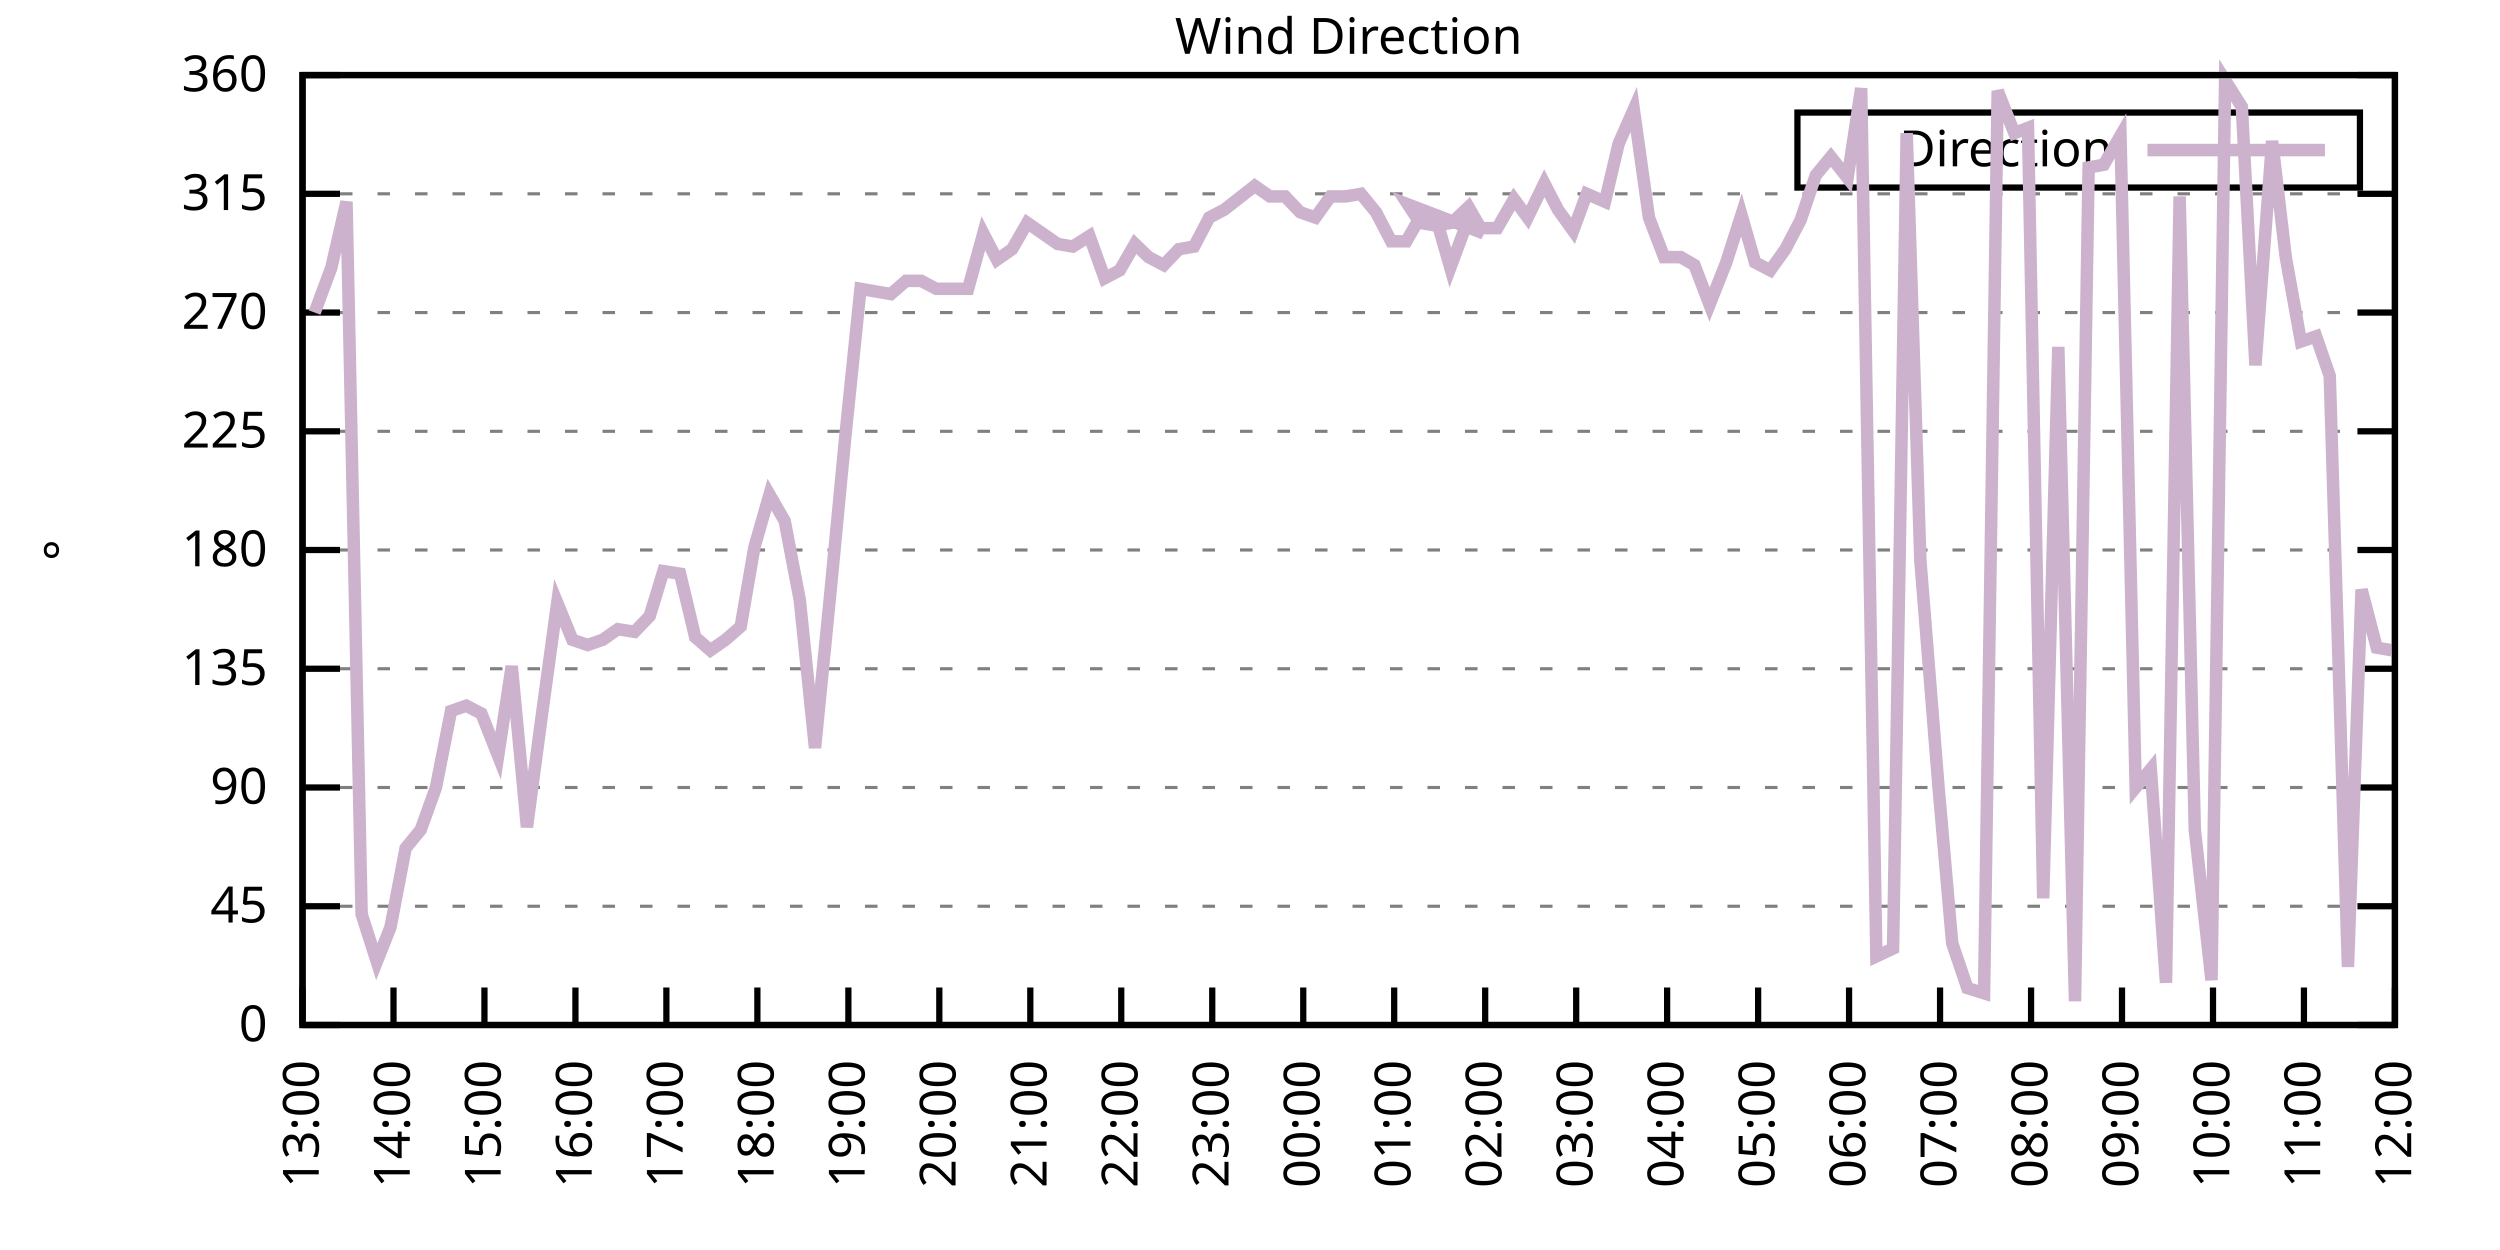
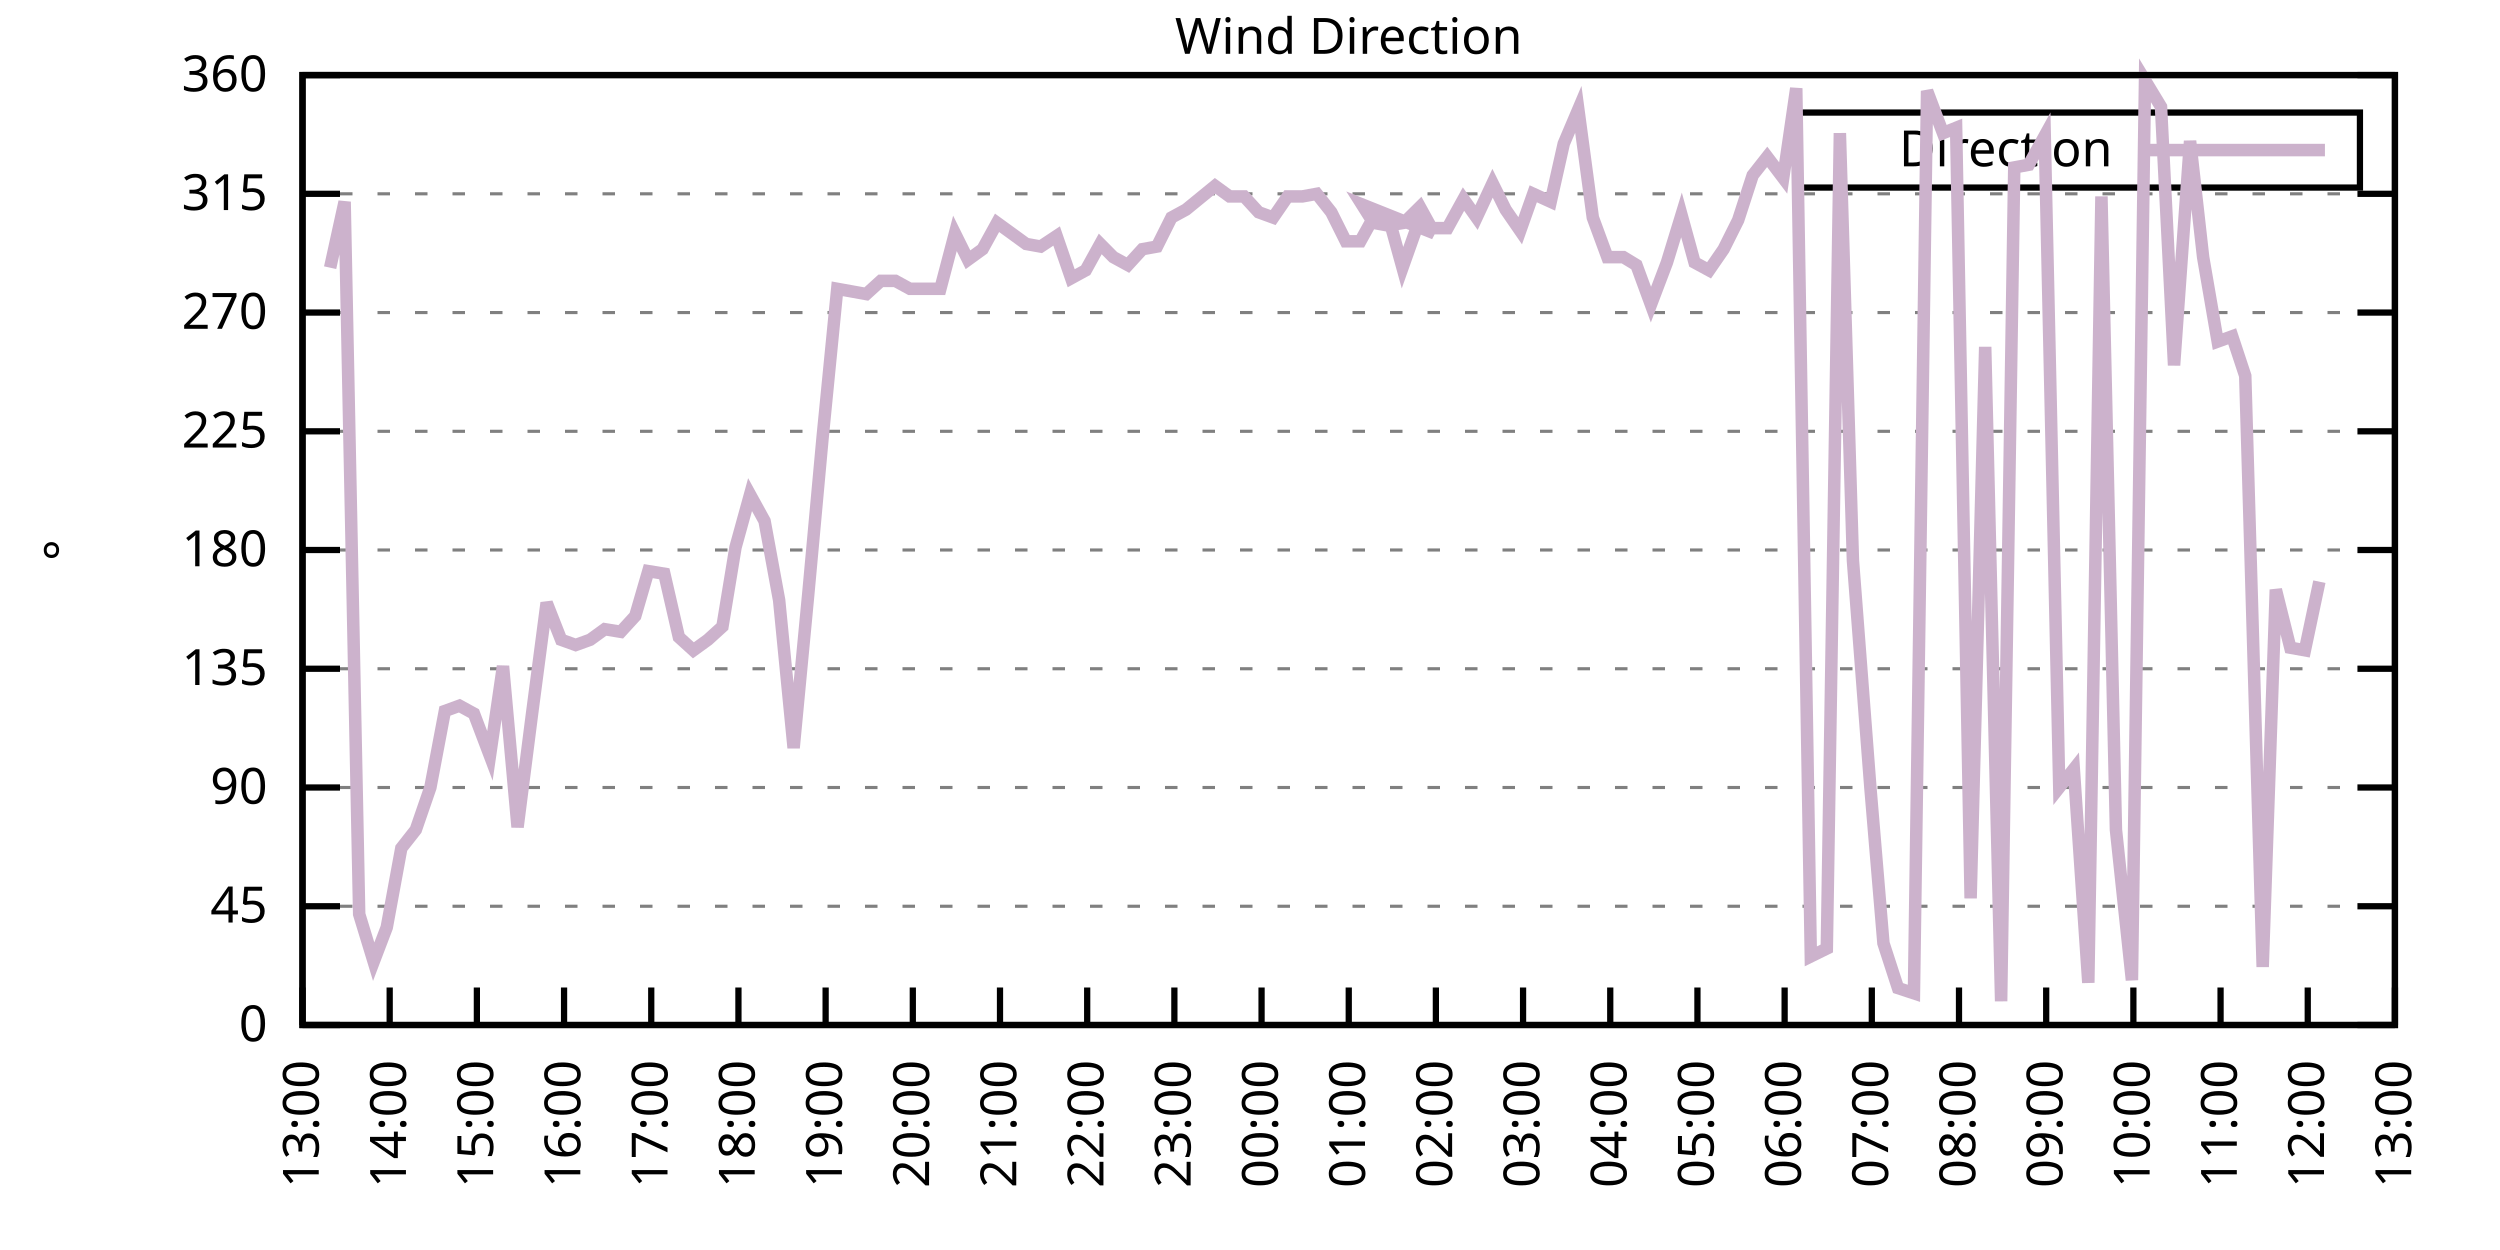
<svg xmlns="http://www.w3.org/2000/svg" xmlns:xlink="http://www.w3.org/1999/xlink" width="400" height="200" viewBox="0 0 400 200">
  <g id="gnuplot_canvas">
    <rect x="0" y="0" width="400" height="200" fill="none" />
    <defs>
      <circle id="gpDot" r="0.5" stroke-width="0.5" stroke="currentColor" />
      <path id="gpPt0" stroke-width="0.333" stroke="currentColor" d="M-1,0 h2 M0,-1 v2" />
      <path id="gpPt1" stroke-width="0.333" stroke="currentColor" d="M-1,-1 L1,1 M1,-1 L-1,1" />
      <path id="gpPt2" stroke-width="0.333" stroke="currentColor" d="M-1,0 L1,0 M0,-1 L0,1 M-1,-1 L1,1 M-1,1 L1,-1" />
      <rect id="gpPt3" stroke-width="0.333" stroke="currentColor" x="-1" y="-1" width="2" height="2" />
      <rect id="gpPt4" stroke-width="0.333" stroke="currentColor" fill="currentColor" x="-1" y="-1" width="2" height="2" />
      <circle id="gpPt5" stroke-width="0.333" stroke="currentColor" cx="0" cy="0" r="1" />
      <use xlink:href="#gpPt5" id="gpPt6" fill="currentColor" stroke="none" />
      <path id="gpPt7" stroke-width="0.333" stroke="currentColor" d="M0,-1.33 L-1.33,0.67 L1.33,0.67 z" />
      <use xlink:href="#gpPt7" id="gpPt8" fill="currentColor" stroke="none" />
      <use xlink:href="#gpPt7" id="gpPt9" stroke="currentColor" transform="rotate(180)" />
      <use xlink:href="#gpPt9" id="gpPt10" fill="currentColor" stroke="none" />
      <use xlink:href="#gpPt3" id="gpPt11" stroke="currentColor" transform="rotate(45)" />
      <use xlink:href="#gpPt11" id="gpPt12" fill="currentColor" stroke="none" />
      <path id="gpPt13" stroke-width="0.333" stroke="currentColor" d="M0,1.330 L1.265,0.411 L0.782,-1.067 L-0.782,-1.076 L-1.265,0.411 z" />
      <use xlink:href="#gpPt13" id="gpPt14" fill="currentColor" stroke="none" />
      <filter id="textbox" filterUnits="objectBoundingBox" x="0" y="0" height="1" width="1">
        <feFlood flood-color="white" flood-opacity="1" result="bgnd" />
        <feComposite in="SourceGraphic" in2="bgnd" operator="atop" />
      </filter>
      <filter id="greybox" filterUnits="objectBoundingBox" x="0" y="0" height="1" width="1">
        <feFlood flood-color="lightgrey" flood-opacity="1" result="grey" />
        <feComposite in="SourceGraphic" in2="grey" operator="atop" />
      </filter>
    </defs>
    <g fill="none" color="white" stroke="currentColor" stroke-width="1.00" stroke-linecap="butt" stroke-linejoin="miter">
</g>
    <g fill="none" color="black" stroke="currentColor" stroke-width="1.00" stroke-linecap="butt" stroke-linejoin="miter">
      <g stroke="none" shape-rendering="crispEdges">
        <polygon fill="rgb(255, 255, 255)" points="48.40,164.00 383.18,164.00 383.18,12.02 48.40,12.02 " />
      </g>
    </g>
    <g fill="none" color="black" stroke="currentColor" stroke-width="1.00" stroke-linecap="butt" stroke-linejoin="miter">
</g>
    <g fill="none" color="black" stroke="black" stroke-width="0.50" stroke-linecap="butt" stroke-linejoin="miter">
</g>
    <g fill="none" color="gray" stroke="currentColor" stroke-width="0.50" stroke-linecap="butt" stroke-linejoin="miter">
      <path stroke="gray" stroke-dasharray="2,4" class="gridline" d="M48.40,164.00 L383.19,164.00  " />
    </g>
    <g fill="none" color="gray" stroke="gray" stroke-width="1.00" stroke-linecap="butt" stroke-linejoin="miter">
</g>
    <g fill="none" color="black" stroke="currentColor" stroke-width="1.00" stroke-linecap="butt" stroke-linejoin="miter">
      <path stroke="black" d="M48.40,164.00 L54.40,164.00 M383.19,164.00 L377.19,164.00  " />
      <g transform="translate(42.80,166.60)" stroke="none" fill="black" font-family="Sans" font-size="8.00" text-anchor="end">
        <text>
          <tspan font-family="Sans"> 0</tspan>
        </text>
      </g>
    </g>
    <g fill="none" color="black" stroke="currentColor" stroke-width="1.00" stroke-linecap="butt" stroke-linejoin="miter">
</g>
    <g fill="none" color="black" stroke="black" stroke-width="0.50" stroke-linecap="butt" stroke-linejoin="miter">
</g>
    <g fill="none" color="gray" stroke="currentColor" stroke-width="0.50" stroke-linecap="butt" stroke-linejoin="miter">
      <path stroke="gray" stroke-dasharray="2,4" class="gridline" d="M48.40,145.00 L383.19,145.00  " />
    </g>
    <g fill="none" color="gray" stroke="gray" stroke-width="1.00" stroke-linecap="butt" stroke-linejoin="miter">
</g>
    <g fill="none" color="black" stroke="currentColor" stroke-width="1.00" stroke-linecap="butt" stroke-linejoin="miter">
      <path stroke="black" d="M48.40,145.00 L54.40,145.00 M383.19,145.00 L377.19,145.00  " />
      <g transform="translate(42.80,147.60)" stroke="none" fill="black" font-family="Sans" font-size="8.00" text-anchor="end">
        <text>
          <tspan font-family="Sans"> 45</tspan>
        </text>
      </g>
    </g>
    <g fill="none" color="black" stroke="currentColor" stroke-width="1.00" stroke-linecap="butt" stroke-linejoin="miter">
</g>
    <g fill="none" color="black" stroke="black" stroke-width="0.50" stroke-linecap="butt" stroke-linejoin="miter">
</g>
    <g fill="none" color="gray" stroke="currentColor" stroke-width="0.50" stroke-linecap="butt" stroke-linejoin="miter">
      <path stroke="gray" stroke-dasharray="2,4" class="gridline" d="M48.40,126.00 L383.19,126.00  " />
    </g>
    <g fill="none" color="gray" stroke="gray" stroke-width="1.00" stroke-linecap="butt" stroke-linejoin="miter">
</g>
    <g fill="none" color="black" stroke="currentColor" stroke-width="1.00" stroke-linecap="butt" stroke-linejoin="miter">
      <path stroke="black" d="M48.40,126.00 L54.40,126.00 M383.19,126.00 L377.19,126.00  " />
      <g transform="translate(42.80,128.60)" stroke="none" fill="black" font-family="Sans" font-size="8.00" text-anchor="end">
        <text>
          <tspan font-family="Sans"> 90</tspan>
        </text>
      </g>
    </g>
    <g fill="none" color="black" stroke="currentColor" stroke-width="1.00" stroke-linecap="butt" stroke-linejoin="miter">
</g>
    <g fill="none" color="black" stroke="black" stroke-width="0.50" stroke-linecap="butt" stroke-linejoin="miter">
</g>
    <g fill="none" color="gray" stroke="currentColor" stroke-width="0.50" stroke-linecap="butt" stroke-linejoin="miter">
      <path stroke="gray" stroke-dasharray="2,4" class="gridline" d="M48.40,107.00 L383.19,107.00  " />
    </g>
    <g fill="none" color="gray" stroke="gray" stroke-width="1.00" stroke-linecap="butt" stroke-linejoin="miter">
</g>
    <g fill="none" color="black" stroke="currentColor" stroke-width="1.00" stroke-linecap="butt" stroke-linejoin="miter">
      <path stroke="black" d="M48.40,107.00 L54.40,107.00 M383.19,107.00 L377.19,107.00  " />
      <g transform="translate(42.80,109.60)" stroke="none" fill="black" font-family="Sans" font-size="8.00" text-anchor="end">
        <text>
          <tspan font-family="Sans"> 135</tspan>
        </text>
      </g>
    </g>
    <g fill="none" color="black" stroke="currentColor" stroke-width="1.00" stroke-linecap="butt" stroke-linejoin="miter">
</g>
    <g fill="none" color="black" stroke="black" stroke-width="0.50" stroke-linecap="butt" stroke-linejoin="miter">
</g>
    <g fill="none" color="gray" stroke="currentColor" stroke-width="0.50" stroke-linecap="butt" stroke-linejoin="miter">
      <path stroke="gray" stroke-dasharray="2,4" class="gridline" d="M48.40,88.00 L383.19,88.00  " />
    </g>
    <g fill="none" color="gray" stroke="gray" stroke-width="1.00" stroke-linecap="butt" stroke-linejoin="miter">
</g>
    <g fill="none" color="black" stroke="currentColor" stroke-width="1.00" stroke-linecap="butt" stroke-linejoin="miter">
      <path stroke="black" d="M48.40,88.00 L54.40,88.00 M383.19,88.00 L377.19,88.00  " />
      <g transform="translate(42.80,90.60)" stroke="none" fill="black" font-family="Sans" font-size="8.00" text-anchor="end">
        <text>
          <tspan font-family="Sans"> 180</tspan>
        </text>
      </g>
    </g>
    <g fill="none" color="black" stroke="currentColor" stroke-width="1.00" stroke-linecap="butt" stroke-linejoin="miter">
</g>
    <g fill="none" color="black" stroke="black" stroke-width="0.50" stroke-linecap="butt" stroke-linejoin="miter">
</g>
    <g fill="none" color="gray" stroke="currentColor" stroke-width="0.50" stroke-linecap="butt" stroke-linejoin="miter">
      <path stroke="gray" stroke-dasharray="2,4" class="gridline" d="M48.40,69.01 L383.19,69.01  " />
    </g>
    <g fill="none" color="gray" stroke="gray" stroke-width="1.00" stroke-linecap="butt" stroke-linejoin="miter">
</g>
    <g fill="none" color="black" stroke="currentColor" stroke-width="1.00" stroke-linecap="butt" stroke-linejoin="miter">
      <path stroke="black" d="M48.40,69.01 L54.40,69.01 M383.19,69.01 L377.19,69.01  " />
      <g transform="translate(42.80,71.61)" stroke="none" fill="black" font-family="Sans" font-size="8.00" text-anchor="end">
        <text>
          <tspan font-family="Sans"> 225</tspan>
        </text>
      </g>
    </g>
    <g fill="none" color="black" stroke="currentColor" stroke-width="1.00" stroke-linecap="butt" stroke-linejoin="miter">
</g>
    <g fill="none" color="black" stroke="black" stroke-width="0.50" stroke-linecap="butt" stroke-linejoin="miter">
</g>
    <g fill="none" color="gray" stroke="currentColor" stroke-width="0.50" stroke-linecap="butt" stroke-linejoin="miter">
      <path stroke="gray" stroke-dasharray="2,4" class="gridline" d="M48.40,50.01 L383.19,50.01  " />
    </g>
    <g fill="none" color="gray" stroke="gray" stroke-width="1.00" stroke-linecap="butt" stroke-linejoin="miter">
</g>
    <g fill="none" color="black" stroke="currentColor" stroke-width="1.00" stroke-linecap="butt" stroke-linejoin="miter">
      <path stroke="black" d="M48.40,50.01 L54.40,50.01 M383.19,50.01 L377.19,50.01  " />
      <g transform="translate(42.80,52.61)" stroke="none" fill="black" font-family="Sans" font-size="8.00" text-anchor="end">
        <text>
          <tspan font-family="Sans"> 270</tspan>
        </text>
      </g>
    </g>
    <g fill="none" color="black" stroke="currentColor" stroke-width="1.00" stroke-linecap="butt" stroke-linejoin="miter">
</g>
    <g fill="none" color="black" stroke="black" stroke-width="0.50" stroke-linecap="butt" stroke-linejoin="miter">
</g>
    <g fill="none" color="gray" stroke="currentColor" stroke-width="0.50" stroke-linecap="butt" stroke-linejoin="miter">
      <path stroke="gray" stroke-dasharray="2,4" class="gridline" d="M48.40,31.01 L383.19,31.01  " />
    </g>
    <g fill="none" color="gray" stroke="gray" stroke-width="1.00" stroke-linecap="butt" stroke-linejoin="miter">
</g>
    <g fill="none" color="black" stroke="currentColor" stroke-width="1.00" stroke-linecap="butt" stroke-linejoin="miter">
      <path stroke="black" d="M48.40,31.01 L54.40,31.01 M383.19,31.01 L377.19,31.01  " />
      <g transform="translate(42.80,33.61)" stroke="none" fill="black" font-family="Sans" font-size="8.00" text-anchor="end">
        <text>
          <tspan font-family="Sans"> 315</tspan>
        </text>
      </g>
    </g>
    <g fill="none" color="black" stroke="currentColor" stroke-width="1.00" stroke-linecap="butt" stroke-linejoin="miter">
</g>
    <g fill="none" color="black" stroke="black" stroke-width="0.50" stroke-linecap="butt" stroke-linejoin="miter">
</g>
    <g fill="none" color="gray" stroke="currentColor" stroke-width="0.50" stroke-linecap="butt" stroke-linejoin="miter">
      <path stroke="gray" stroke-dasharray="2,4" class="gridline" d="M48.40,12.01 L383.19,12.01  " />
    </g>
    <g fill="none" color="gray" stroke="gray" stroke-width="1.00" stroke-linecap="butt" stroke-linejoin="miter">
</g>
    <g fill="none" color="black" stroke="currentColor" stroke-width="1.00" stroke-linecap="butt" stroke-linejoin="miter">
      <path stroke="black" d="M48.40,12.01 L54.40,12.01 M383.19,12.01 L377.19,12.01  " />
      <g transform="translate(42.80,14.61)" stroke="none" fill="black" font-family="Sans" font-size="8.00" text-anchor="end">
        <text>
          <tspan font-family="Sans"> 360</tspan>
        </text>
      </g>
    </g>
    <g fill="none" color="black" stroke="currentColor" stroke-width="1.00" stroke-linecap="butt" stroke-linejoin="miter">
      <path stroke="black" d="M48.40,164.00 L48.40,158.00  " />
      <g transform="translate(51.00,169.60) rotate(270.00)" stroke="none" fill="black" font-family="Sans" font-size="8.00" text-anchor="end">
        <text>
          <tspan font-family="Sans">13:00</tspan>
        </text>
      </g>
    </g>
    <g fill="none" color="black" stroke="currentColor" stroke-width="1.00" stroke-linecap="butt" stroke-linejoin="miter">
-       <path stroke="black" d="M62.96,164.00 L62.96,158.00  " />
-       <g transform="translate(65.56,169.60) rotate(270.00)" stroke="none" fill="black" font-family="Sans" font-size="8.00" text-anchor="end">
+       <path stroke="black" d="M62.35,164.00 L62.35,158.00  " />
+       <g transform="translate(64.95,169.60) rotate(270.00)" stroke="none" fill="black" font-family="Sans" font-size="8.00" text-anchor="end">
        <text>
          <tspan font-family="Sans">14:00</tspan>
        </text>
      </g>
    </g>
    <g fill="none" color="black" stroke="currentColor" stroke-width="1.00" stroke-linecap="butt" stroke-linejoin="miter">
-       <path stroke="black" d="M77.51,164.00 L77.51,158.00  " />
-       <g transform="translate(80.11,169.60) rotate(270.00)" stroke="none" fill="black" font-family="Sans" font-size="8.00" text-anchor="end">
+       <path stroke="black" d="M76.30,164.00 L76.30,158.00  " />
+       <g transform="translate(78.90,169.60) rotate(270.00)" stroke="none" fill="black" font-family="Sans" font-size="8.00" text-anchor="end">
        <text>
          <tspan font-family="Sans">15:00</tspan>
        </text>
      </g>
    </g>
    <g fill="none" color="black" stroke="currentColor" stroke-width="1.00" stroke-linecap="butt" stroke-linejoin="miter">
-       <path stroke="black" d="M92.07,164.00 L92.07,158.00  " />
-       <g transform="translate(94.67,169.60) rotate(270.00)" stroke="none" fill="black" font-family="Sans" font-size="8.00" text-anchor="end">
+       <path stroke="black" d="M90.25,164.00 L90.25,158.00  " />
+       <g transform="translate(92.85,169.60) rotate(270.00)" stroke="none" fill="black" font-family="Sans" font-size="8.00" text-anchor="end">
        <text>
          <tspan font-family="Sans">16:00</tspan>
        </text>
      </g>
    </g>
    <g fill="none" color="black" stroke="currentColor" stroke-width="1.00" stroke-linecap="butt" stroke-linejoin="miter">
-       <path stroke="black" d="M106.62,164.00 L106.62,158.00  " />
-       <g transform="translate(109.22,169.60) rotate(270.00)" stroke="none" fill="black" font-family="Sans" font-size="8.00" text-anchor="end">
+       <path stroke="black" d="M104.20,164.00 L104.20,158.00  " />
+       <g transform="translate(106.80,169.60) rotate(270.00)" stroke="none" fill="black" font-family="Sans" font-size="8.00" text-anchor="end">
        <text>
          <tspan font-family="Sans">17:00</tspan>
        </text>
      </g>
    </g>
    <g fill="none" color="black" stroke="currentColor" stroke-width="1.00" stroke-linecap="butt" stroke-linejoin="miter">
-       <path stroke="black" d="M121.18,164.00 L121.18,158.00  " />
-       <g transform="translate(123.78,169.60) rotate(270.00)" stroke="none" fill="black" font-family="Sans" font-size="8.00" text-anchor="end">
+       <path stroke="black" d="M118.15,164.00 L118.15,158.00  " />
+       <g transform="translate(120.75,169.60) rotate(270.00)" stroke="none" fill="black" font-family="Sans" font-size="8.00" text-anchor="end">
        <text>
          <tspan font-family="Sans">18:00</tspan>
        </text>
      </g>
    </g>
    <g fill="none" color="black" stroke="currentColor" stroke-width="1.00" stroke-linecap="butt" stroke-linejoin="miter">
-       <path stroke="black" d="M135.74,164.00 L135.74,158.00  " />
-       <g transform="translate(138.34,169.60) rotate(270.00)" stroke="none" fill="black" font-family="Sans" font-size="8.00" text-anchor="end">
+       <path stroke="black" d="M132.10,164.00 L132.10,158.00  " />
+       <g transform="translate(134.70,169.60) rotate(270.00)" stroke="none" fill="black" font-family="Sans" font-size="8.00" text-anchor="end">
        <text>
          <tspan font-family="Sans">19:00</tspan>
        </text>
      </g>
    </g>
    <g fill="none" color="black" stroke="currentColor" stroke-width="1.00" stroke-linecap="butt" stroke-linejoin="miter">
-       <path stroke="black" d="M150.29,164.00 L150.29,158.00  " />
-       <g transform="translate(152.89,169.60) rotate(270.00)" stroke="none" fill="black" font-family="Sans" font-size="8.00" text-anchor="end">
+       <path stroke="black" d="M146.05,164.00 L146.05,158.00  " />
+       <g transform="translate(148.65,169.60) rotate(270.00)" stroke="none" fill="black" font-family="Sans" font-size="8.00" text-anchor="end">
        <text>
          <tspan font-family="Sans">20:00</tspan>
        </text>
      </g>
    </g>
    <g fill="none" color="black" stroke="currentColor" stroke-width="1.00" stroke-linecap="butt" stroke-linejoin="miter">
-       <path stroke="black" d="M164.85,164.00 L164.85,158.00  " />
-       <g transform="translate(167.45,169.60) rotate(270.00)" stroke="none" fill="black" font-family="Sans" font-size="8.00" text-anchor="end">
+       <path stroke="black" d="M160.00,164.00 L160.00,158.00  " />
+       <g transform="translate(162.60,169.60) rotate(270.00)" stroke="none" fill="black" font-family="Sans" font-size="8.00" text-anchor="end">
        <text>
          <tspan font-family="Sans">21:00</tspan>
        </text>
      </g>
    </g>
    <g fill="none" color="black" stroke="currentColor" stroke-width="1.00" stroke-linecap="butt" stroke-linejoin="miter">
-       <path stroke="black" d="M179.40,164.00 L179.40,158.00  " />
-       <g transform="translate(182.00,169.60) rotate(270.00)" stroke="none" fill="black" font-family="Sans" font-size="8.00" text-anchor="end">
+       <path stroke="black" d="M173.95,164.00 L173.95,158.00  " />
+       <g transform="translate(176.55,169.60) rotate(270.00)" stroke="none" fill="black" font-family="Sans" font-size="8.00" text-anchor="end">
        <text>
          <tspan font-family="Sans">22:00</tspan>
        </text>
      </g>
    </g>
    <g fill="none" color="black" stroke="currentColor" stroke-width="1.00" stroke-linecap="butt" stroke-linejoin="miter">
-       <path stroke="black" d="M193.96,164.00 L193.96,158.00  " />
-       <g transform="translate(196.56,169.60) rotate(270.00)" stroke="none" fill="black" font-family="Sans" font-size="8.00" text-anchor="end">
+       <path stroke="black" d="M187.90,164.00 L187.90,158.00  " />
+       <g transform="translate(190.50,169.60) rotate(270.00)" stroke="none" fill="black" font-family="Sans" font-size="8.00" text-anchor="end">
        <text>
          <tspan font-family="Sans">23:00</tspan>
        </text>
      </g>
    </g>
    <g fill="none" color="black" stroke="currentColor" stroke-width="1.00" stroke-linecap="butt" stroke-linejoin="miter">
-       <path stroke="black" d="M208.52,164.00 L208.52,158.00  " />
-       <g transform="translate(211.12,169.60) rotate(270.00)" stroke="none" fill="black" font-family="Sans" font-size="8.00" text-anchor="end">
+       <path stroke="black" d="M201.85,164.00 L201.85,158.00  " />
+       <g transform="translate(204.45,169.60) rotate(270.00)" stroke="none" fill="black" font-family="Sans" font-size="8.00" text-anchor="end">
        <text>
          <tspan font-family="Sans">00:00</tspan>
        </text>
      </g>
    </g>
    <g fill="none" color="black" stroke="currentColor" stroke-width="1.00" stroke-linecap="butt" stroke-linejoin="miter">
-       <path stroke="black" d="M223.07,164.00 L223.07,158.00  " />
-       <g transform="translate(225.67,169.60) rotate(270.00)" stroke="none" fill="black" font-family="Sans" font-size="8.00" text-anchor="end">
+       <path stroke="black" d="M215.80,164.00 L215.80,158.00  " />
+       <g transform="translate(218.40,169.60) rotate(270.00)" stroke="none" fill="black" font-family="Sans" font-size="8.00" text-anchor="end">
        <text>
          <tspan font-family="Sans">01:00</tspan>
        </text>
      </g>
    </g>
    <g fill="none" color="black" stroke="currentColor" stroke-width="1.00" stroke-linecap="butt" stroke-linejoin="miter">
-       <path stroke="black" d="M237.63,164.00 L237.63,158.00  " />
-       <g transform="translate(240.23,169.60) rotate(270.00)" stroke="none" fill="black" font-family="Sans" font-size="8.00" text-anchor="end">
+       <path stroke="black" d="M229.74,164.00 L229.74,158.00  " />
+       <g transform="translate(232.34,169.60) rotate(270.00)" stroke="none" fill="black" font-family="Sans" font-size="8.00" text-anchor="end">
        <text>
          <tspan font-family="Sans">02:00</tspan>
        </text>
      </g>
    </g>
    <g fill="none" color="black" stroke="currentColor" stroke-width="1.00" stroke-linecap="butt" stroke-linejoin="miter">
-       <path stroke="black" d="M252.19,164.00 L252.19,158.00  " />
-       <g transform="translate(254.79,169.60) rotate(270.00)" stroke="none" fill="black" font-family="Sans" font-size="8.00" text-anchor="end">
+       <path stroke="black" d="M243.69,164.00 L243.69,158.00  " />
+       <g transform="translate(246.29,169.60) rotate(270.00)" stroke="none" fill="black" font-family="Sans" font-size="8.00" text-anchor="end">
        <text>
          <tspan font-family="Sans">03:00</tspan>
        </text>
      </g>
    </g>
    <g fill="none" color="black" stroke="currentColor" stroke-width="1.00" stroke-linecap="butt" stroke-linejoin="miter">
-       <path stroke="black" d="M266.74,164.00 L266.74,158.00  " />
-       <g transform="translate(269.34,169.60) rotate(270.00)" stroke="none" fill="black" font-family="Sans" font-size="8.00" text-anchor="end">
+       <path stroke="black" d="M257.64,164.00 L257.64,158.00  " />
+       <g transform="translate(260.24,169.60) rotate(270.00)" stroke="none" fill="black" font-family="Sans" font-size="8.00" text-anchor="end">
        <text>
          <tspan font-family="Sans">04:00</tspan>
        </text>
      </g>
    </g>
    <g fill="none" color="black" stroke="currentColor" stroke-width="1.00" stroke-linecap="butt" stroke-linejoin="miter">
-       <path stroke="black" d="M281.30,164.00 L281.30,158.00  " />
-       <g transform="translate(283.90,169.60) rotate(270.00)" stroke="none" fill="black" font-family="Sans" font-size="8.00" text-anchor="end">
+       <path stroke="black" d="M271.59,164.00 L271.59,158.00  " />
+       <g transform="translate(274.19,169.60) rotate(270.00)" stroke="none" fill="black" font-family="Sans" font-size="8.00" text-anchor="end">
        <text>
          <tspan font-family="Sans">05:00</tspan>
        </text>
      </g>
    </g>
    <g fill="none" color="black" stroke="currentColor" stroke-width="1.00" stroke-linecap="butt" stroke-linejoin="miter">
-       <path stroke="black" d="M295.85,164.00 L295.85,158.00  " />
-       <g transform="translate(298.45,169.60) rotate(270.00)" stroke="none" fill="black" font-family="Sans" font-size="8.00" text-anchor="end">
+       <path stroke="black" d="M285.54,164.00 L285.54,158.00  " />
+       <g transform="translate(288.14,169.60) rotate(270.00)" stroke="none" fill="black" font-family="Sans" font-size="8.00" text-anchor="end">
        <text>
          <tspan font-family="Sans">06:00</tspan>
        </text>
      </g>
    </g>
    <g fill="none" color="black" stroke="currentColor" stroke-width="1.00" stroke-linecap="butt" stroke-linejoin="miter">
-       <path stroke="black" d="M310.41,164.00 L310.41,158.00  " />
-       <g transform="translate(313.01,169.60) rotate(270.00)" stroke="none" fill="black" font-family="Sans" font-size="8.00" text-anchor="end">
+       <path stroke="black" d="M299.49,164.00 L299.49,158.00  " />
+       <g transform="translate(302.09,169.60) rotate(270.00)" stroke="none" fill="black" font-family="Sans" font-size="8.00" text-anchor="end">
        <text>
          <tspan font-family="Sans">07:00</tspan>
        </text>
      </g>
    </g>
    <g fill="none" color="black" stroke="currentColor" stroke-width="1.00" stroke-linecap="butt" stroke-linejoin="miter">
-       <path stroke="black" d="M324.97,164.00 L324.97,158.00  " />
-       <g transform="translate(327.57,169.60) rotate(270.00)" stroke="none" fill="black" font-family="Sans" font-size="8.00" text-anchor="end">
+       <path stroke="black" d="M313.44,164.00 L313.44,158.00  " />
+       <g transform="translate(316.04,169.60) rotate(270.00)" stroke="none" fill="black" font-family="Sans" font-size="8.00" text-anchor="end">
        <text>
          <tspan font-family="Sans">08:00</tspan>
        </text>
      </g>
    </g>
    <g fill="none" color="black" stroke="currentColor" stroke-width="1.00" stroke-linecap="butt" stroke-linejoin="miter">
-       <path stroke="black" d="M339.52,164.00 L339.52,158.00  " />
-       <g transform="translate(342.12,169.60) rotate(270.00)" stroke="none" fill="black" font-family="Sans" font-size="8.00" text-anchor="end">
+       <path stroke="black" d="M327.39,164.00 L327.39,158.00  " />
+       <g transform="translate(329.99,169.60) rotate(270.00)" stroke="none" fill="black" font-family="Sans" font-size="8.00" text-anchor="end">
        <text>
          <tspan font-family="Sans">09:00</tspan>
        </text>
      </g>
    </g>
    <g fill="none" color="black" stroke="currentColor" stroke-width="1.00" stroke-linecap="butt" stroke-linejoin="miter">
-       <path stroke="black" d="M354.08,164.00 L354.08,158.00  " />
-       <g transform="translate(356.68,169.60) rotate(270.00)" stroke="none" fill="black" font-family="Sans" font-size="8.00" text-anchor="end">
+       <path stroke="black" d="M341.34,164.00 L341.34,158.00  " />
+       <g transform="translate(343.94,169.60) rotate(270.00)" stroke="none" fill="black" font-family="Sans" font-size="8.00" text-anchor="end">
        <text>
          <tspan font-family="Sans">10:00</tspan>
        </text>
      </g>
    </g>
    <g fill="none" color="black" stroke="currentColor" stroke-width="1.00" stroke-linecap="butt" stroke-linejoin="miter">
-       <path stroke="black" d="M368.63,164.00 L368.63,158.00  " />
-       <g transform="translate(371.23,169.60) rotate(270.00)" stroke="none" fill="black" font-family="Sans" font-size="8.00" text-anchor="end">
+       <path stroke="black" d="M355.29,164.00 L355.29,158.00  " />
+       <g transform="translate(357.89,169.60) rotate(270.00)" stroke="none" fill="black" font-family="Sans" font-size="8.00" text-anchor="end">
        <text>
          <tspan font-family="Sans">11:00</tspan>
+         </text>
+       </g>
+     </g>
+     <g fill="none" color="black" stroke="currentColor" stroke-width="1.00" stroke-linecap="butt" stroke-linejoin="miter">
+       <path stroke="black" d="M369.24,164.00 L369.24,158.00  " />
+       <g transform="translate(371.84,169.60) rotate(270.00)" stroke="none" fill="black" font-family="Sans" font-size="8.00" text-anchor="end">
+         <text>
+           <tspan font-family="Sans">12:00</tspan>
        </text>
      </g>
    </g>
    <g fill="none" color="black" stroke="currentColor" stroke-width="1.00" stroke-linecap="butt" stroke-linejoin="miter">
      <path stroke="black" d="M383.19,164.00 L383.19,158.00  " />
      <g transform="translate(385.79,169.60) rotate(270.00)" stroke="none" fill="black" font-family="Sans" font-size="8.00" text-anchor="end">
        <text>
-           <tspan font-family="Sans">12:00</tspan>
+           <tspan font-family="Sans">13:00</tspan>
        </text>
      </g>
    </g>
    <g fill="none" color="black" stroke="currentColor" stroke-width="1.00" stroke-linecap="butt" stroke-linejoin="miter">
</g>
    <g fill="none" color="black" stroke="currentColor" stroke-width="1.00" stroke-linecap="butt" stroke-linejoin="miter">
      <path stroke="black" d="M48.40,12.01 L48.40,164.00 L383.19,164.00 L383.19,12.01 L48.40,12.01 Z  " />
    </g>
    <g fill="none" color="black" stroke="currentColor" stroke-width="1.00" stroke-linecap="butt" stroke-linejoin="miter">
</g>
    <g fill="none" color="black" stroke="currentColor" stroke-width="1.00" stroke-linecap="butt" stroke-linejoin="miter">
      <path stroke="black" d="M287.59,30.01 L287.59,18.01 L377.59,18.01 L377.59,30.01 L287.59,30.01 Z  " />
    </g>
    <g id="Wind_direction_plot_1">
      <g fill="none" color="white" stroke="black" stroke-width="2.00" stroke-linecap="butt" stroke-linejoin="miter">
</g>
      <g fill="none" color="black" stroke="currentColor" stroke-width="2.00" stroke-linecap="butt" stroke-linejoin="miter">
        <g transform="translate(337.99,26.61)" stroke="none" fill="black" font-family="Sans" font-size="8.00" text-anchor="end">
          <text>
            <tspan font-family="Sans">Direction</tspan>
          </text>
        </g>
      </g>
      <g fill="none" color="black" stroke="currentColor" stroke-width="2.00" stroke-linecap="butt" stroke-linejoin="miter">
-         <path stroke="rgb(204, 178, 204)" d="M343.59,24.01 L371.99,24.01 M50.34,50.01 L53.01,42.83 L55.44,32.28 L57.86,146.27 L60.29,153.87 L62.47,148.38   L64.90,135.71 L67.32,132.76 L69.75,126.00 L72.17,113.76 L74.60,112.91 L77.03,114.18 L79.70,120.94 L81.88,106.58   L84.31,132.34 L86.73,114.18 L89.16,96.45 L91.58,102.36 L94.01,103.20 L96.44,102.36 L98.86,100.67 L101.53,101.09   L103.96,98.56 L106.14,91.38 L108.81,91.80 L111.23,101.94 L113.66,104.05 L116.09,102.36 L118.51,100.25 L120.70,87.58   L123.12,79.14 L125.55,83.36 L127.97,96.03 L130.40,119.67 L132.83,95.18 L135.25,69.85 L137.68,46.21 L140.10,46.63   L142.53,47.05 L144.96,44.94 L147.38,44.94 L149.81,46.21 L152.23,46.21 L154.90,46.21 L157.33,37.34 L159.51,41.56   L161.94,39.87 L164.36,35.65 L166.79,37.34 L169.22,39.03 L171.64,39.45 L174.31,37.76 L176.74,44.52 L179.16,43.25   L181.59,39.03 L183.77,41.14 L186.20,42.41 L188.62,39.87 L191.05,39.45 L193.48,34.81 L195.90,33.54 L200.75,29.74   L203.18,31.43 L205.61,31.43 L208.03,33.96 L210.46,34.81 L212.88,31.43 L215.31,31.43 L217.74,31.01 L220.16,33.96   L222.59,38.61 L225.01,38.61 L227.44,34.39 L229.87,35.23 L232.05,42.83 L234.72,35.65 L237.39,37.34 L225.26,32.70   L227.20,35.65 L229.62,36.08 L232.29,35.65 L234.96,33.12 L236.90,36.50 L239.57,36.50 L242.24,31.85 L244.42,34.81   L247.09,29.32 L249.27,33.54 L251.70,36.92 L253.88,31.01 L256.79,32.28 L258.98,22.99 L261.40,17.50 L263.83,34.81   L266.26,41.14 L268.92,41.14 L271.11,42.41 L273.53,48.74 L276.20,41.99 L278.63,34.39 L280.81,41.99 L283.24,43.25   L285.66,39.87 L288.09,35.23 L290.52,28.05 L292.94,25.10 L295.61,28.48 L297.79,14.12 L300.22,153.02 L302.89,151.76   L305.07,21.30 L307.26,89.69 L310.17,126.00 L312.35,150.91 L314.78,158.09 L317.45,158.93 L319.63,14.54 L322.30,21.30   L324.48,20.45 L326.91,143.73 L329.33,55.50 L332.00,160.20 L334.18,26.79 L336.61,26.36 L339.28,21.72 L341.71,126.00   L344.13,123.05 L346.56,157.24 L348.74,31.43 L351.17,132.76 L353.84,156.82 L356.02,12.85 L358.69,17.08 L360.87,58.45   L363.54,22.56 L365.72,41.14 L368.15,54.65 L370.57,53.81 L372.76,60.14 L375.67,154.71 L377.85,94.34 L380.28,103.63   L382.70,104.05  " />
+         <path stroke="rgb(204, 178, 204)" d="M343.59,24.01 L371.99,24.01 M52.82,42.83 L55.14,32.28 L57.47,146.27 L59.79,153.87 L61.88,148.38 L64.21,135.71   L66.53,132.76 L68.86,126.00 L71.18,113.76 L73.51,112.91 L75.83,114.18 L78.39,120.94 L80.48,106.58 L82.81,132.34   L85.13,114.18 L87.46,96.45 L89.78,102.36 L92.11,103.20 L94.43,102.36 L96.76,100.67 L99.32,101.09 L101.64,98.56   L103.73,91.38 L106.29,91.80 L108.62,101.94 L110.94,104.05 L113.27,102.36 L115.59,100.25 L117.68,87.58 L120.01,79.14   L122.33,83.36 L124.66,96.03 L126.98,119.67 L129.31,95.18 L131.63,69.85 L133.96,46.21 L136.28,46.63 L138.61,47.05   L140.93,44.94 L143.26,44.94 L145.58,46.21 L147.91,46.21 L150.46,46.21 L152.79,37.34 L154.88,41.56 L157.21,39.87   L159.53,35.65 L161.86,37.34 L164.18,39.03 L166.51,39.45 L169.06,37.76 L171.39,44.52 L173.71,43.25 L176.04,39.03   L178.13,41.14 L180.46,42.41 L182.78,39.87 L185.11,39.45 L187.43,34.81 L189.76,33.54 L194.41,29.74 L196.73,31.43   L199.06,31.43 L201.38,33.96 L203.71,34.81 L206.03,31.43 L208.36,31.43 L210.68,31.01 L213.01,33.96 L215.33,38.61   L217.65,38.61 L219.98,34.39 L222.30,35.23 L224.40,42.83 L226.95,35.65 L229.51,37.34 L217.89,32.70 L219.75,35.65   L222.07,36.08 L224.63,35.65 L227.19,33.12 L229.05,36.50 L231.60,36.50 L234.16,31.85 L236.25,34.81 L238.81,29.32   L240.90,33.54 L243.23,36.92 L245.32,31.01 L248.11,32.28 L250.20,22.99 L252.53,17.50 L254.85,34.81 L257.18,41.14   L259.74,41.14 L261.83,42.41 L264.15,48.74 L266.71,41.99 L269.04,34.39 L271.13,41.99 L273.45,43.25 L275.78,39.87   L278.10,35.23 L280.43,28.05 L282.75,25.10 L285.31,28.48 L287.40,14.12 L289.73,153.02 L292.29,151.76 L294.38,21.30   L296.47,89.69 L299.26,126.00 L301.35,150.91 L303.68,158.09 L306.23,158.93 L308.33,14.54 L310.88,21.30 L312.98,20.45   L315.30,143.73 L317.63,55.50 L320.18,160.20 L322.28,26.79 L324.60,26.36 L327.16,21.72 L329.48,126.00 L331.81,123.05   L334.13,157.24 L336.23,31.43 L338.55,132.76 L341.11,156.82 L343.20,12.85 L345.76,17.08 L347.85,58.45 L350.41,22.56   L352.50,41.14 L354.83,54.65 L357.15,53.81 L359.24,60.14 L362.03,154.71 L364.13,94.34 L366.45,103.63 L368.78,104.05   L371.10,93.07  " />
      </g>
    </g>
    <g fill="none" color="black" stroke="currentColor" stroke-width="2.00" stroke-linecap="butt" stroke-linejoin="miter">
</g>
    <g fill="none" color="black" stroke="black" stroke-width="1.00" stroke-linecap="butt" stroke-linejoin="miter">
</g>
    <g fill="none" color="black" stroke="currentColor" stroke-width="1.00" stroke-linecap="butt" stroke-linejoin="miter">
      <path stroke="black" d="M48.40,12.01 L48.40,164.00 L383.19,164.00 L383.19,12.01 L48.40,12.01 Z  " />
      <g transform="translate(12.80,88.01) rotate(270.00)" stroke="none" fill="black" font-family="Sans" font-size="8.00" text-anchor="middle">
        <text>
          <tspan font-family="Sans">°</tspan>
        </text>
      </g>
    </g>
    <g fill="none" color="black" stroke="currentColor" stroke-width="1.00" stroke-linecap="butt" stroke-linejoin="miter">
</g>
    <g fill="none" color="black" stroke="currentColor" stroke-width="1.00" stroke-linecap="butt" stroke-linejoin="miter">
      <g transform="translate(215.79,8.61)" stroke="none" fill="black" font-family="Sans" font-size="8.00" text-anchor="middle">
        <text>
          <tspan font-family="Sans">Wind Direction</tspan>
        </text>
      </g>
    </g>
    <g fill="none" color="black" stroke="currentColor" stroke-width="1.00" stroke-linecap="butt" stroke-linejoin="miter">
</g>
  </g>
</svg>
